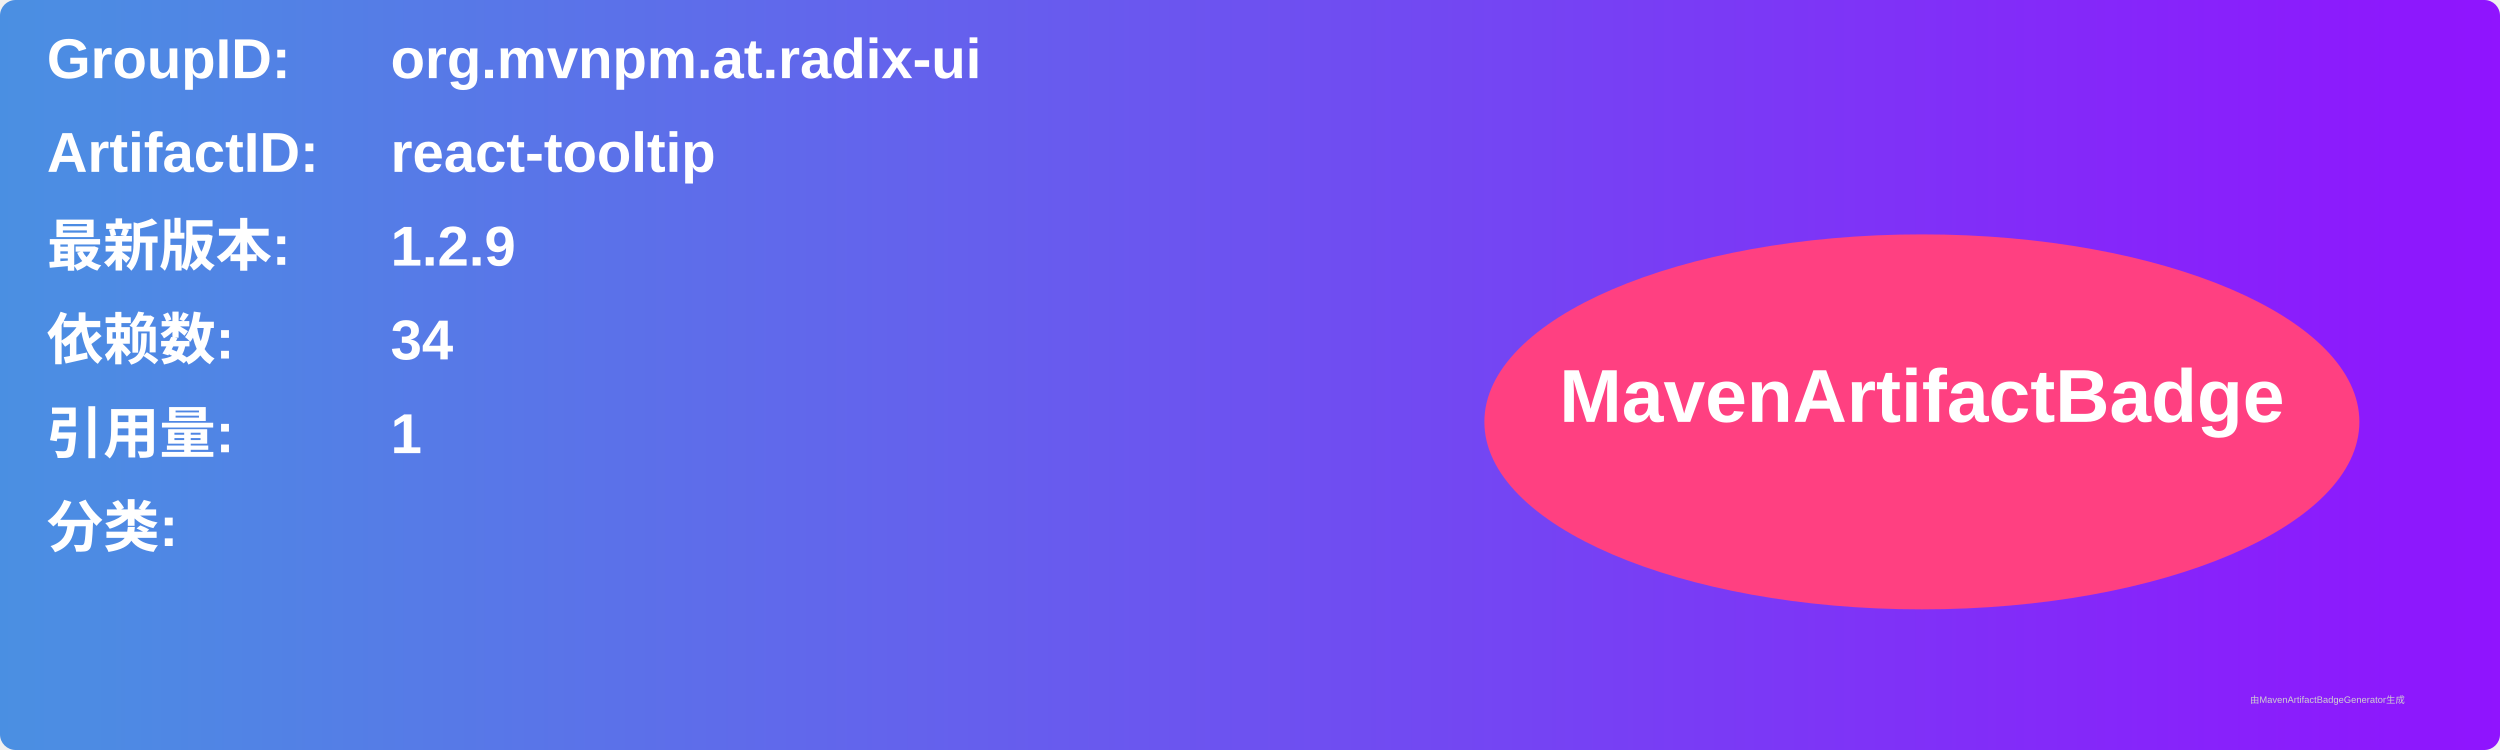
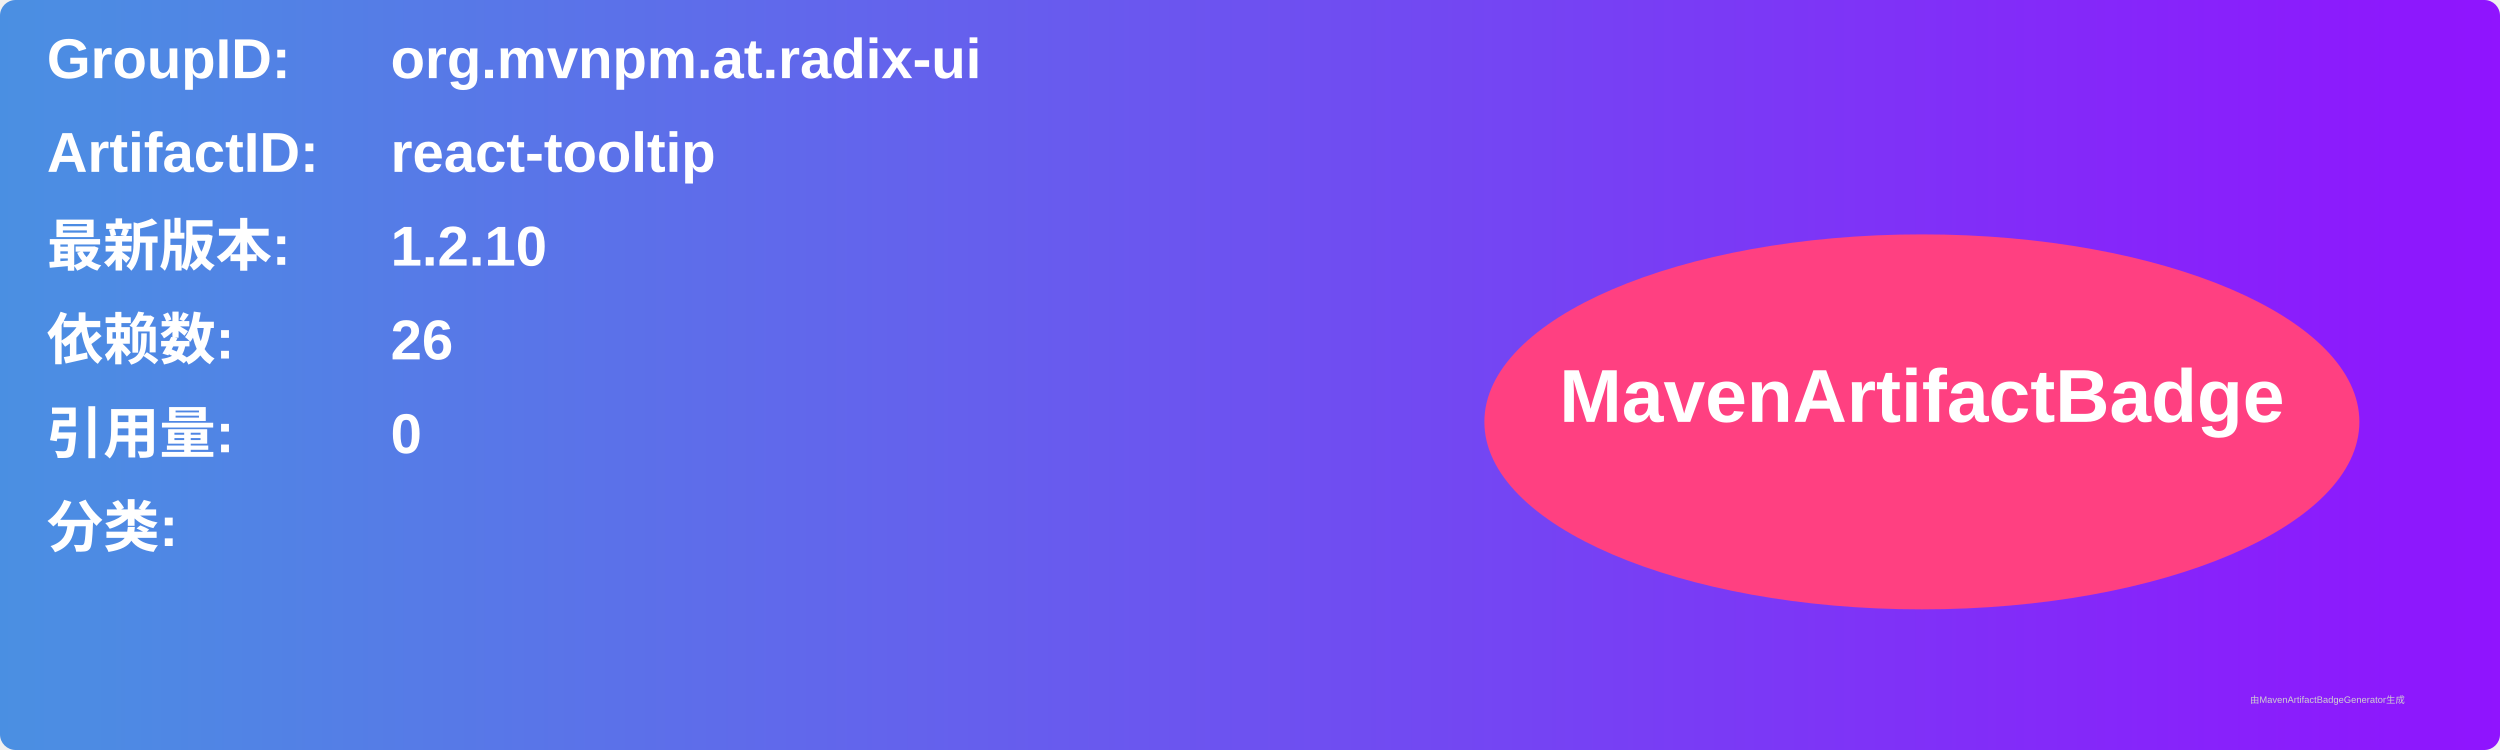
<svg xmlns="http://www.w3.org/2000/svg" width="800" height="240" viewBox="0 0 800 240">
  <linearGradient id="grad" x1="0%" y1="0%" x2="100%" y2="0%">
    <stop offset="0%" stop-color="#4a90e2" />
    <stop offset="100%" stop-color="#9013fe" />
  </linearGradient>
  <rect width="100%" height="100%" rx="5" ry="5" fill="url(#grad)" />
  <g transform="translate(15, 15)">
    <text x="0" y="10" font-family="Arial" font-size="18" fill="white" font-weight="bold" width="260">GroupID:</text>
    <text x="110" y="10" font-family="Arial" font-size="18" fill="white" font-weight="bold" width="460">org.mvnpm.at.radix-ui</text>
    <text x="0" y="40" font-family="Arial" font-size="18" fill="white" font-weight="bold" width="260">ArtifactID:</text>
    <text x="110" y="40" font-family="Arial" font-size="18" fill="white" font-weight="bold" width="460">react-tooltip</text>
    <text x="0" y="70" font-family="Arial" font-size="18" fill="white" font-weight="bold">最新版本:</text>
    <text x="110" y="70" font-family="Arial" font-size="18" fill="white" font-weight="bold">
-       <tspan font-weight="bold">1.2.9</tspan>
+       <tspan font-weight="bold">1.2.10</tspan>
    </text>
    <text x="0" y="100" font-family="Arial" font-size="18" fill="white" font-weight="bold">依赖数: </text>
    <text x="110" y="100" font-family="Arial" font-size="18" fill="white">
-       <tspan font-weight="bold">34</tspan>
+       <tspan font-weight="bold">26</tspan>
    </text>
    <text x="0" y="130" font-family="Arial" font-size="18" fill="white" font-weight="bold">引用量: </text>
    <text x="110" y="130" font-family="Arial" font-size="18" fill="white">
-       <tspan font-weight="bold">1</tspan>
+       <tspan font-weight="bold">0</tspan>
    </text>
    <text x="0" y="160" font-family="Arial" font-size="18" fill="white" font-weight="bold">分类:</text>
    <text x="10" y="190" font-family="Arial" font-size="10" fill="white">
      <tspan font-weight="bold" />
    </text>
    <ellipse cx="600" cy="120" rx="140" ry="60" fill="#ff4081" />
    <text x="600" y="120" text-anchor="middle" font-family="Arial" font-size="24" fill="white" font-weight="bold">MavenArtifactBadge</text>
  </g>
  <text x="720" y="225" font-family="Arial" font-size="3" fill="#d0d0d0">由MavenArtifactBadgeGenerator生成</text>
</svg>
